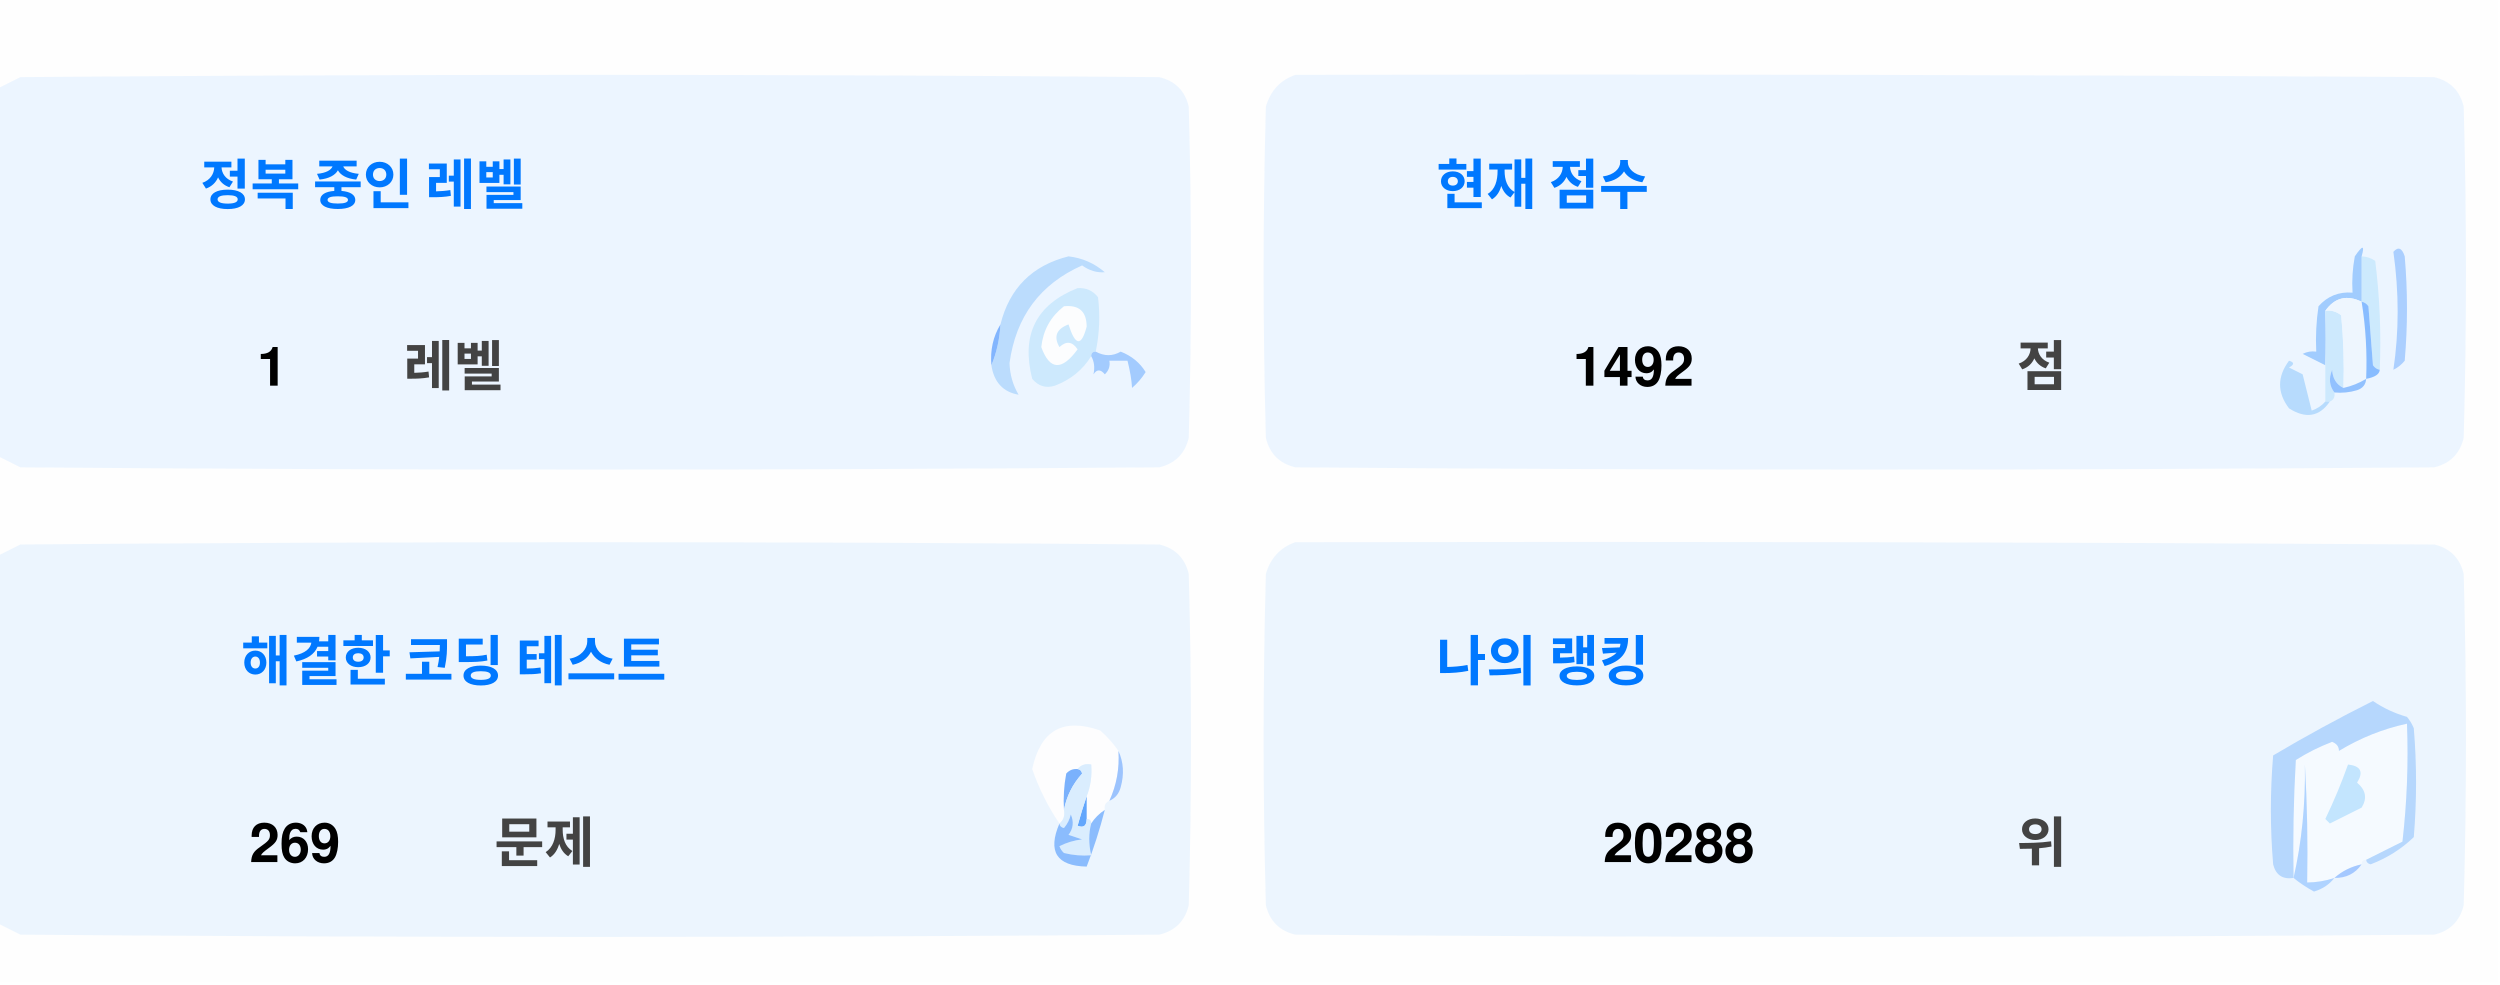
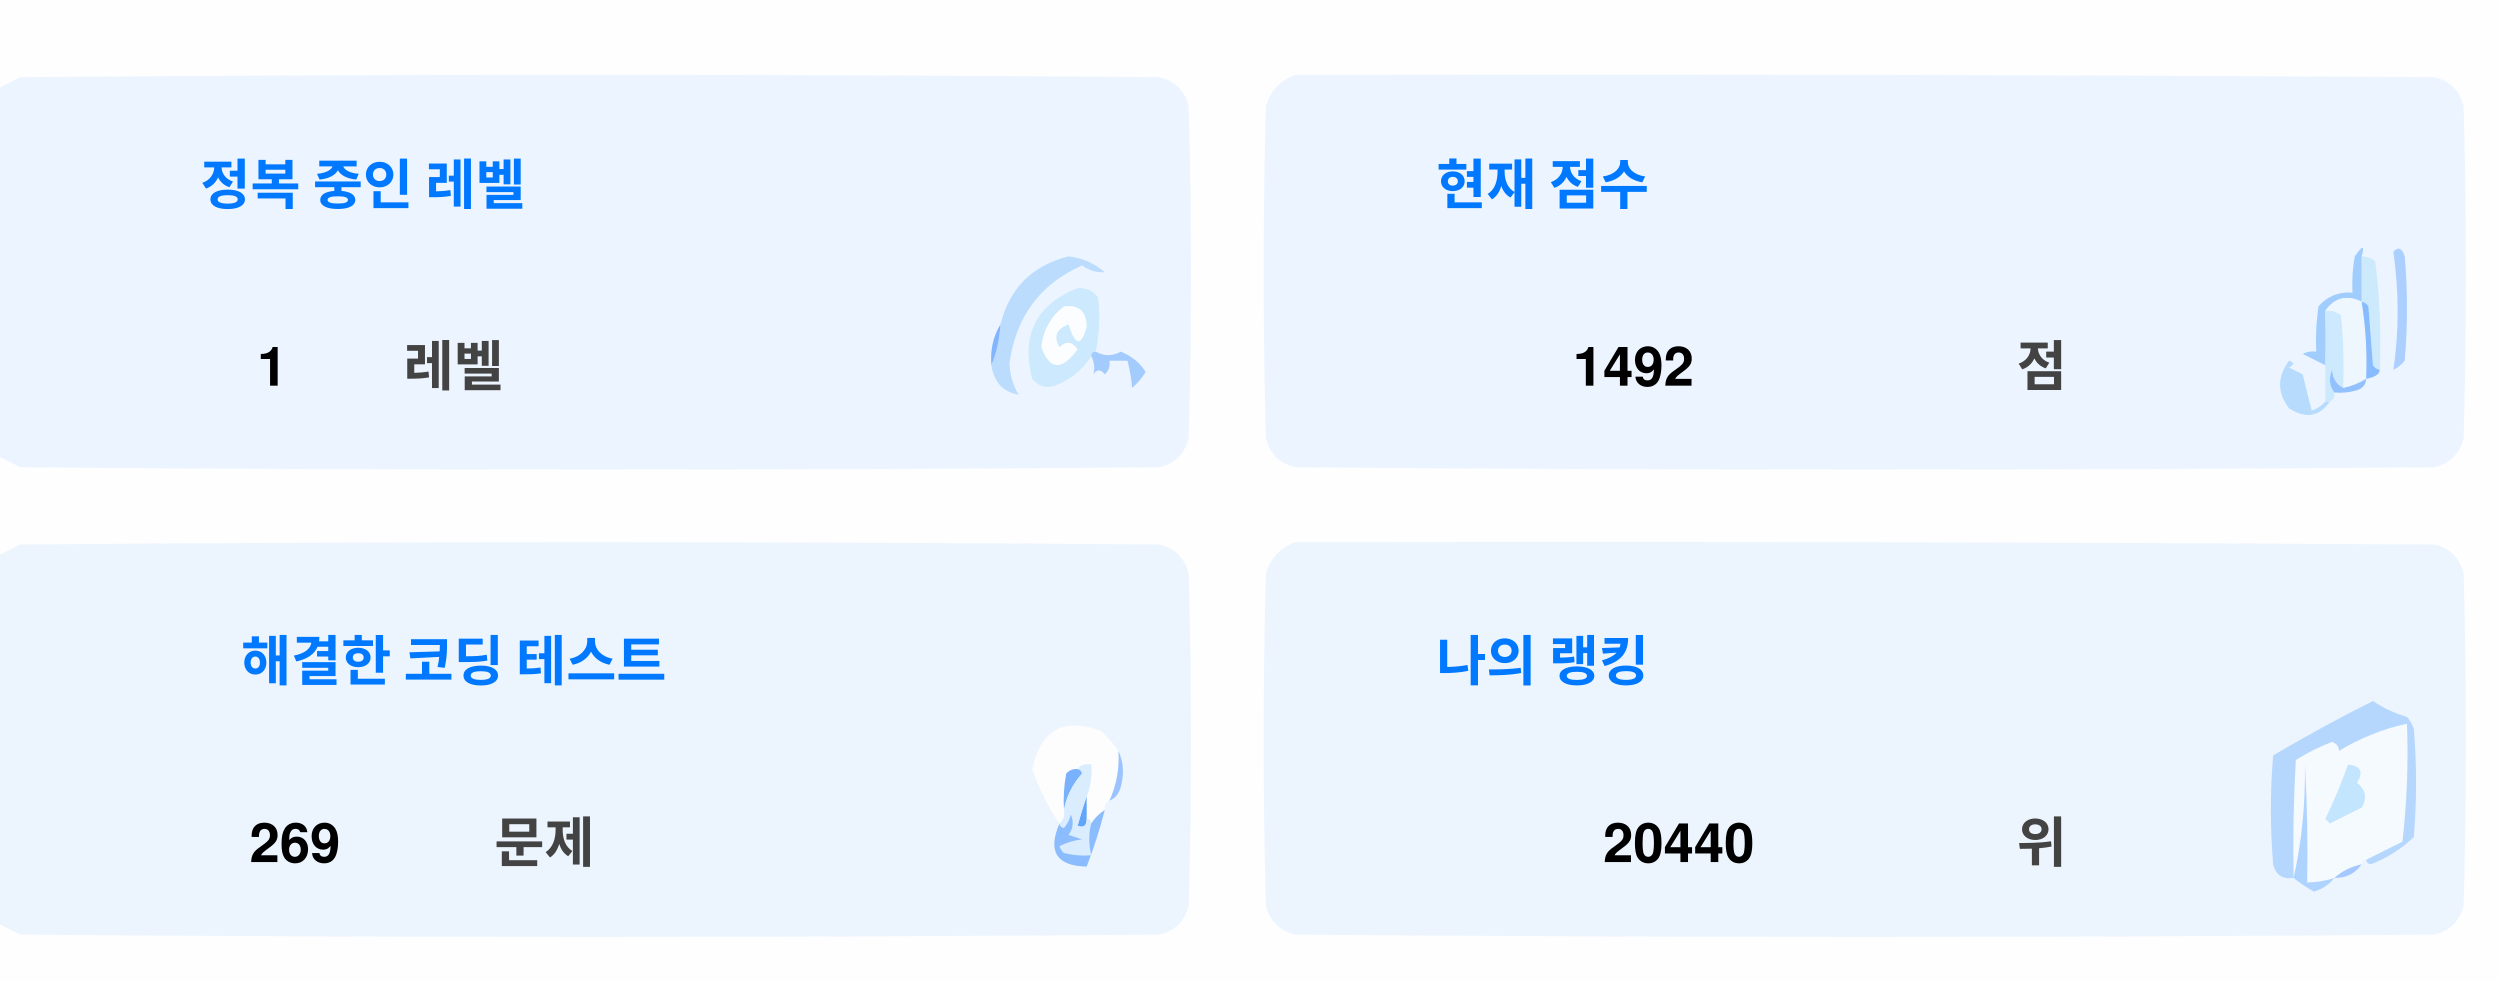
<svg xmlns="http://www.w3.org/2000/svg" version="1.1" width="551px" height="217px" style="shape-rendering:geometricPrecision; text-rendering:geometricPrecision; image-rendering:optimizeQuality; fill-rule:evenodd; clip-rule:evenodd">
  <style>.title {fill: #434343;font-size: 1rem;line-height: 1.5rem;font-weight: bold;font-family: -apple-system, BlinkMacSystemFont, Segoe UI, Helvetica, Arial, sans-serif, Apple Color Emoji, Segoe UI Emoji;}.desc {fill: #434343;font-size: 2.5rem;font-weight: bold;line-height: 1.5rem;font-family: -apple-system, BlinkMacSystemFont, Segoe UI, Helvetica, Arial, sans-serif, Apple Color Emoji, Segoe UI Emoji;}.desc-2 {fill: #434343;font-size: 1rem;font-weight: bold;line-height: 1.5rem;font-family: -apple-system, BlinkMacSystemFont, Segoe UI, Helvetica, Arial, sans-serif, Apple Color Emoji, Segoe UI Emoji;}.text, .desc {animation: twinkling 4s ease-in-out infinite;}@keyframes twinkling {40% { opacity: 1; }50% { opacity: 0.5; }60% { opacity: 1; }70% { opacity: 0.5; }80% { opacity: 1; }}</style>
  <g>
    <path style="opacity:1" fill="#fefefe" d="M -0.5,-0.5 C 183.167,-0.5 366.833,-0.5 550.5,-0.5C 550.5,71.833 550.5,144.167 550.5,216.5C 366.833,216.5 183.167,216.5 -0.5,216.5C -0.5,212.167 -0.5,207.833 -0.5,203.5C 1.14,204.32 2.807,205.153 4.5,206C 88.167,206.667 171.833,206.667 255.5,206C 259,205.167 261.167,203 262,199.5C 262.667,175.167 262.667,150.833 262,126.5C 261.167,123 259,120.833 255.5,120C 171.833,119.333 88.167,119.333 4.5,120C 2.807,120.847 1.14,121.68 -0.5,122.5C -0.5,115.167 -0.5,107.833 -0.5,100.5C 1.14,101.32 2.807,102.153 4.5,103C 88.167,103.667 171.833,103.667 255.5,103C 259,102.167 261.167,100 262,96.5C 262.667,72.167 262.667,47.833 262,23.5C 261.167,20 259,17.833 255.5,17C 171.833,16.333 88.167,16.333 4.5,17C 2.807,17.847 1.14,18.68 -0.5,19.5C -0.5,12.833 -0.5,6.167 -0.5,-0.5 Z" />
  </g>
  <g>
    <path style="opacity:1" fill="#ecf5ff" d="M -0.5,100.5 C -0.5,73.5 -0.5,46.5 -0.5,19.5C 1.14,18.68 2.807,17.847 4.5,17C 88.167,16.333 171.833,16.333 255.5,17C 259,17.833 261.167,20 262,23.5C 262.667,47.833 262.667,72.167 262,96.5C 261.167,100 259,102.167 255.5,103C 171.833,103.667 88.167,103.667 4.5,103C 2.807,102.153 1.14,101.32 -0.5,100.5 Z" />
  </g>
  <g>
    <path style="opacity:1" fill="#ecf5ff" d="M 285.5,16.5 C 369.167,16.333 452.834,16.5 536.5,17C 540,17.833 542.167,20 543,23.5C 543.667,47.833 543.667,72.167 543,96.5C 542.167,100 540,102.167 536.5,103C 452.833,103.667 369.167,103.667 285.5,103C 282,102.167 279.833,100 279,96.5C 278.333,72.167 278.333,47.833 279,23.5C 280.018,19.985 282.185,17.652 285.5,16.5 Z" />
  </g>
  <g>
    <path style="opacity:1" fill="#cdeafd" d="M 520.5,56.5 C 521.583,56.539 522.583,56.873 523.5,57.5C 524.498,65.472 524.831,73.472 524.5,81.5C 523.883,81.389 523.383,81.056 523,80.5C 522.667,76.167 522.333,71.833 522,67.5C 521.617,66.944 521.117,66.611 520.5,66.5C 520.5,63.167 520.5,59.833 520.5,56.5 Z" />
  </g>
  <g>
    <path style="opacity:1" fill="#abcfff" d="M 527.5,55.5 C 528.566,54.308 529.399,54.641 530,56.5C 530.667,64.167 530.667,71.833 530,79.5C 529.311,80.357 528.478,81.023 527.5,81.5C 528.758,73.08 528.758,64.414 527.5,55.5 Z" />
  </g>
  <g>
    <path style="opacity:1" fill="#bbdcfd" d="M 218.5,80.5 C 219.657,77.727 220.324,74.727 220.5,71.5C 222.49,63.51 227.49,58.51 235.5,56.5C 238.528,56.847 241.194,58.014 243.5,60C 241.744,60.141 240.078,59.641 238.5,58.5C 229.247,62.607 223.914,69.773 222.5,80C 222.565,82.526 223.232,84.859 224.5,87C 221.07,86.397 219.07,84.231 218.5,80.5 Z" />
  </g>
  <g>
    <path style="opacity:1" fill="#cde9fd" d="M 241.5,77.5 C 240.833,77.5 240.5,77.833 240.5,78.5C 238.628,81.529 235.961,83.695 232.5,85C 230.536,85.624 228.869,85.124 227.5,83.5C 225.021,73.791 228.354,67.124 237.5,63.5C 239.374,63.39 240.874,64.056 242,65.5C 242.497,69.524 242.331,73.524 241.5,77.5 Z" />
  </g>
  <g>
    <path style="opacity:1" fill="#fcfdfe" d="M 234.5,67.5 C 237.826,67.162 239.493,68.662 239.5,72C 238.334,76.434 237,76.267 235.5,71.5C 232.832,72.515 232.166,74.182 233.5,76.5C 235.017,75.089 236.351,75.256 237.5,77C 234.006,81.771 231.34,81.605 229.5,76.5C 229.904,72.771 231.571,69.771 234.5,67.5 Z" />
  </g>
  <g>
    <path style="opacity:1" fill="#a1ccfe" d="M 520.5,56.5 C 520.5,59.833 520.5,63.167 520.5,66.5C 517.238,64.922 514.572,65.589 512.5,68.5C 512.617,72.81 512.617,76.81 512.5,80.5C 510.86,79.68 509.193,78.847 507.5,78C 508.448,77.517 509.448,77.35 510.5,77.5C 510.335,74.15 510.502,70.817 511,67.5C 512.995,65.253 515.495,64.253 518.5,64.5C 518.336,61.813 518.503,59.146 519,56.5C 520.731,53.969 521.231,53.969 520.5,56.5 Z" />
  </g>
  <g>
    <path style="opacity:1" fill="#cde9fd" d="M 512.5,68.5 C 513.822,68.33 514.989,68.663 516,69.5C 516.499,74.823 516.666,80.156 516.5,85.5C 514.955,84.77 514.122,83.437 514,81.5C 513.22,83.387 513.387,85.054 514.5,86.5C 514.672,87.492 514.338,88.158 513.5,88.5C 513.167,88.5 512.833,88.5 512.5,88.5C 512.5,85.833 512.5,83.167 512.5,80.5C 512.617,76.81 512.617,72.81 512.5,68.5 Z" />
  </g>
  <g>
    <path style="opacity:1" fill="#eef6fe" d="M 520.5,66.5 C 521.407,72.106 521.74,77.773 521.5,83.5C 519.95,84.441 518.284,85.108 516.5,85.5C 516.666,80.156 516.499,74.823 516,69.5C 514.989,68.663 513.822,68.33 512.5,68.5C 514.572,65.589 517.238,64.922 520.5,66.5 Z" />
  </g>
  <g>
    <path style="opacity:1" fill="#88bcff" d="M 520.5,66.5 C 521.117,66.611 521.617,66.944 522,67.5C 522.333,71.833 522.667,76.167 523,80.5C 523.383,81.056 523.883,81.389 524.5,81.5C 524.445,82.469 523.445,83.136 521.5,83.5C 521.74,77.773 521.407,72.106 520.5,66.5 Z" />
  </g>
  <g>
    <path style="opacity:1" fill="#82b5fe" d="M 220.5,71.5 C 220.324,74.727 219.657,77.727 218.5,80.5C 218.215,77.171 218.882,74.171 220.5,71.5 Z" />
  </g>
  <g>
    <path style="opacity:1" fill="#a3cbfe" d="M 240.5,78.5 C 240.5,77.833 240.833,77.5 241.5,77.5C 243.391,78.536 245.224,78.536 247,77.5C 249.391,78.429 251.225,79.929 252.5,82C 251.681,83.319 250.681,84.486 249.5,85.5C 249.409,83.777 249.075,81.777 248.5,79.5C 247.167,79.5 245.833,79.5 244.5,79.5C 244.719,80.675 244.386,81.675 243.5,82.5C 242.575,81.359 241.741,81.359 241,82.5C 241.331,80.981 241.164,79.648 240.5,78.5 Z" />
  </g>
  <g>
    <path style="opacity:1" fill="#b7dbfd" d="M 512.5,88.5 C 512.833,88.5 513.167,88.5 513.5,88.5C 511.199,91.857 508.199,92.357 504.5,90C 501.872,86.535 501.872,83.035 504.5,79.5C 505.696,79.846 505.696,80.346 504.5,81C 505.5,81.5 506.5,82 507.5,82.5C 508.167,85.167 508.833,87.833 509.5,90.5C 510.739,90.058 511.739,89.391 512.5,88.5 Z" />
  </g>
  <g>
    <path style="opacity:1" fill="#92c1fe" d="M 516.5,85.5 C 518.284,85.108 519.95,84.441 521.5,83.5C 521.423,84.75 520.756,85.583 519.5,86C 517.866,86.493 516.199,86.66 514.5,86.5C 513.387,85.054 513.22,83.387 514,81.5C 514.122,83.437 514.955,84.77 516.5,85.5 Z" />
  </g>
  <g>
    <path style="opacity:1" fill="#ecf5fe" d="M -0.5,203.5 C -0.5,176.5 -0.5,149.5 -0.5,122.5C 1.14,121.68 2.807,120.847 4.5,120C 88.167,119.333 171.833,119.333 255.5,120C 259,120.833 261.167,123 262,126.5C 262.667,150.833 262.667,175.167 262,199.5C 261.167,203 259,205.167 255.5,206C 171.833,206.667 88.167,206.667 4.5,206C 2.807,205.153 1.14,204.32 -0.5,203.5 Z" />
  </g>
  <g>
    <path style="opacity:1" fill="#ecf5fe" d="M 285.5,119.5 C 369.167,119.333 452.834,119.5 536.5,120C 540,120.833 542.167,123 543,126.5C 543.667,150.833 543.667,175.167 543,199.5C 542.167,203 540,205.167 536.5,206C 452.833,206.667 369.167,206.667 285.5,206C 282,205.167 279.833,203 279,199.5C 278.333,175.167 278.333,150.833 279,126.5C 280.018,122.985 282.185,120.652 285.5,119.5 Z" />
  </g>
  <g>
    <path style="opacity:1" fill="#fdfdfe" d="M 246.5,165.5 C 246.758,169.367 246.092,173.034 244.5,176.5C 243.662,176.842 243.328,177.508 243.5,178.5C 242.272,179.306 241.272,180.306 240.5,181.5C 240.5,180.833 240.167,180.5 239.5,180.5C 239.5,178.833 239.5,177.167 239.5,175.5C 240.369,173.283 240.702,170.95 240.5,168.5C 239.209,168.263 238.209,168.596 237.5,169.5C 236.504,169.414 235.671,169.748 235,170.5C 234.503,173.146 234.336,175.813 234.5,178.5C 234.737,179.791 234.404,180.791 233.5,181.5C 230.986,177.806 228.986,173.806 227.5,169.5C 229.309,160.957 234.309,158.124 242.5,161C 244.07,162.397 245.404,163.897 246.5,165.5 Z" />
  </g>
  <g>
    <path style="opacity:1" fill="#f5faff" d="M 521.5,189.5 C 520.833,189.5 520.5,189.833 520.5,190.5C 518.181,190.992 516.181,191.992 514.5,193.5C 512.565,194.15 510.565,194.483 508.5,194.5C 508.666,185.827 508.5,177.16 508,168.5C 508.141,177.227 507.308,185.56 505.5,193.5C 505.334,184.827 505.5,176.16 506,167.5C 508.527,165.903 511.194,164.57 514,163.5C 515.011,163.892 515.511,164.559 515.5,165.5C 520.21,162.641 525.21,160.641 530.5,159.5C 530.831,168.192 530.498,176.859 529.5,185.5C 526.807,186.847 524.14,188.18 521.5,189.5 Z" />
  </g>
  <g>
    <path style="opacity:1" fill="#b6d7fd" d="M 521.5,189.5 C 524.14,188.18 526.807,186.847 529.5,185.5C 530.498,176.859 530.831,168.192 530.5,159.5C 525.21,160.641 520.21,162.641 515.5,165.5C 515.511,164.559 515.011,163.892 514,163.5C 511.194,164.57 508.527,165.903 506,167.5C 505.5,176.16 505.334,184.827 505.5,193.5C 503.089,193.863 501.589,192.863 501,190.5C 500.333,182.5 500.333,174.5 501,166.5C 508.173,162.246 515.507,158.246 523,154.5C 525.304,156.068 527.804,157.235 530.5,158C 531.126,158.75 531.626,159.584 532,160.5C 532.667,168.5 532.667,176.5 532,184.5C 529.292,187.111 526.125,189.111 522.5,190.5C 521.893,190.376 521.56,190.043 521.5,189.5 Z" />
  </g>
  <g>
    <path style="opacity:1" fill="#c3e5fe" d="M 517.5,168.5 C 520.317,168.801 520.984,170.134 519.5,172.5C 521.439,174.122 521.772,175.956 520.5,178C 518.167,179.167 515.833,180.333 513.5,181.5C 513.167,181.167 512.833,180.833 512.5,180.5C 514.414,176.515 516.081,172.515 517.5,168.5 Z" />
  </g>
  <g>
    <path style="opacity:1" fill="#7ab1fc" d="M 237.5,169.5 C 238.043,169.56 238.376,169.893 238.5,170.5C 236.395,172.836 235.062,175.503 234.5,178.5C 234.336,175.813 234.503,173.146 235,170.5C 235.671,169.748 236.504,169.414 237.5,169.5 Z" />
  </g>
  <g>
    <path style="opacity:1" fill="#afd3ff" d="M 514.5,193.5 C 513.378,194.947 511.878,195.947 510,196.5C 508.348,195.601 506.848,194.601 505.5,193.5C 507.308,185.56 508.141,177.227 508,168.5C 508.5,177.16 508.666,185.827 508.5,194.5C 510.565,194.483 512.565,194.15 514.5,193.5 Z" />
  </g>
  <g>
    <path style="opacity:1" fill="#9cc3fd" d="M 246.5,165.5 C 247.634,167.966 247.801,170.633 247,173.5C 246.623,174.942 245.79,175.942 244.5,176.5C 246.092,173.034 246.758,169.367 246.5,165.5 Z" />
  </g>
  <g>
    <path style="opacity:1" fill="#62a6fc" d="M 239.5,175.5 C 239.5,177.167 239.5,178.833 239.5,180.5C 239.483,182.028 238.816,182.528 237.5,182C 238.117,179.723 238.784,177.556 239.5,175.5 Z" />
  </g>
  <g>
    <path style="opacity:1" fill="#daedfe" d="M 237.5,169.5 C 238.209,168.596 239.209,168.263 240.5,168.5C 240.702,170.95 240.369,173.283 239.5,175.5C 238.784,177.556 238.117,179.723 237.5,182C 238.816,182.528 239.483,182.028 239.5,180.5C 240.167,180.5 240.5,180.833 240.5,181.5C 239.918,183.669 239.918,186.002 240.5,188.5C 238.473,188.662 236.473,188.495 234.5,188C 234.043,187.586 233.709,187.086 233.5,186.5C 235.078,185.702 236.744,185.202 238.5,185C 237.5,184.667 236.5,184.333 235.5,184C 236.554,182.612 236.72,181.112 236,179.5C 235.751,180.624 235.251,181.624 234.5,182.5C 233.893,182.376 233.56,182.043 233.5,181.5C 234.404,180.791 234.737,179.791 234.5,178.5C 235.062,175.503 236.395,172.836 238.5,170.5C 238.376,169.893 238.043,169.56 237.5,169.5 Z" />
  </g>
  <g>
    <path style="opacity:1" fill="#8bbcfd" d="M 243.5,178.5 C 242.395,182.803 241.062,186.969 239.5,191C 232.857,190.847 230.857,187.68 233.5,181.5C 233.56,182.043 233.893,182.376 234.5,182.5C 235.251,181.624 235.751,180.624 236,179.5C 236.72,181.112 236.554,182.612 235.5,184C 236.5,184.333 237.5,184.667 238.5,185C 236.744,185.202 235.078,185.702 233.5,186.5C 233.709,187.086 234.043,187.586 234.5,188C 236.473,188.495 238.473,188.662 240.5,188.5C 239.918,186.002 239.918,183.669 240.5,181.5C 241.272,180.306 242.272,179.306 243.5,178.5 Z" />
  </g>
  <g>
    <path style="opacity:1" fill="#a4c8ff" d="M 520.5,190.5 C 519.089,192.539 517.089,193.539 514.5,193.5C 516.181,191.992 518.181,190.992 520.5,190.5 Z" />
  </g>
  <text text-anchor="middle" x="80" y="45" class="title" style="fill:#0078ff;" stroke="#none" stroke-width="1">정복 중인 레벨</text>
  <text text-anchor="middle" x="60" y="85" class="desc" style="fill:#000000;" stroke="#none" stroke-width="1">1</text>
  <text text-anchor="middle" x="100" y="85" class="desc-2" style="fill:#434343;" stroke="#none" stroke-width="1">레벨</text>
  <text text-anchor="middle" x="340" y="45" class="title" style="fill:#0078ff;" stroke="#none" stroke-width="1">현재 점수</text>
  <text text-anchor="middle" x="360" y="85" class="desc" style="fill:#000000;" stroke="#none" stroke-width="1">1492</text>
  <text text-anchor="middle" x="450" y="85" class="desc-2" style="fill:#434343;" stroke="#none" stroke-width="1">점</text>
  <text text-anchor="middle" x="100" y="150" class="title" style="fill:#0078ff;" stroke="#none" stroke-width="1">해결한 코딩 테스트</text>
  <text text-anchor="middle" x="65" y="190" class="desc" style="fill:#000000;" stroke="#none" stroke-width="1">269</text>
  <text text-anchor="middle" x="120" y="190" class="desc-2" style="fill:#434343;" stroke="#none" stroke-width="1">문제</text>
  <text text-anchor="middle" x="340" y="150" class="title" style="fill:#0078ff;" stroke="#none" stroke-width="1">나의 랭킹</text>
-   <text text-anchor="middle" x="370" y="190" class="desc" style="fill:#000000;" stroke="#none" stroke-width="1">20288</text>
+   <text text-anchor="middle" x="370" y="190" class="desc" style="fill:#000000;" stroke="#none" stroke-width="1">20440</text>
  <text text-anchor="middle" x="450" y="190" class="desc-2" style="fill:#434343;" stroke="#none" stroke-width="1">위</text>
</svg>
